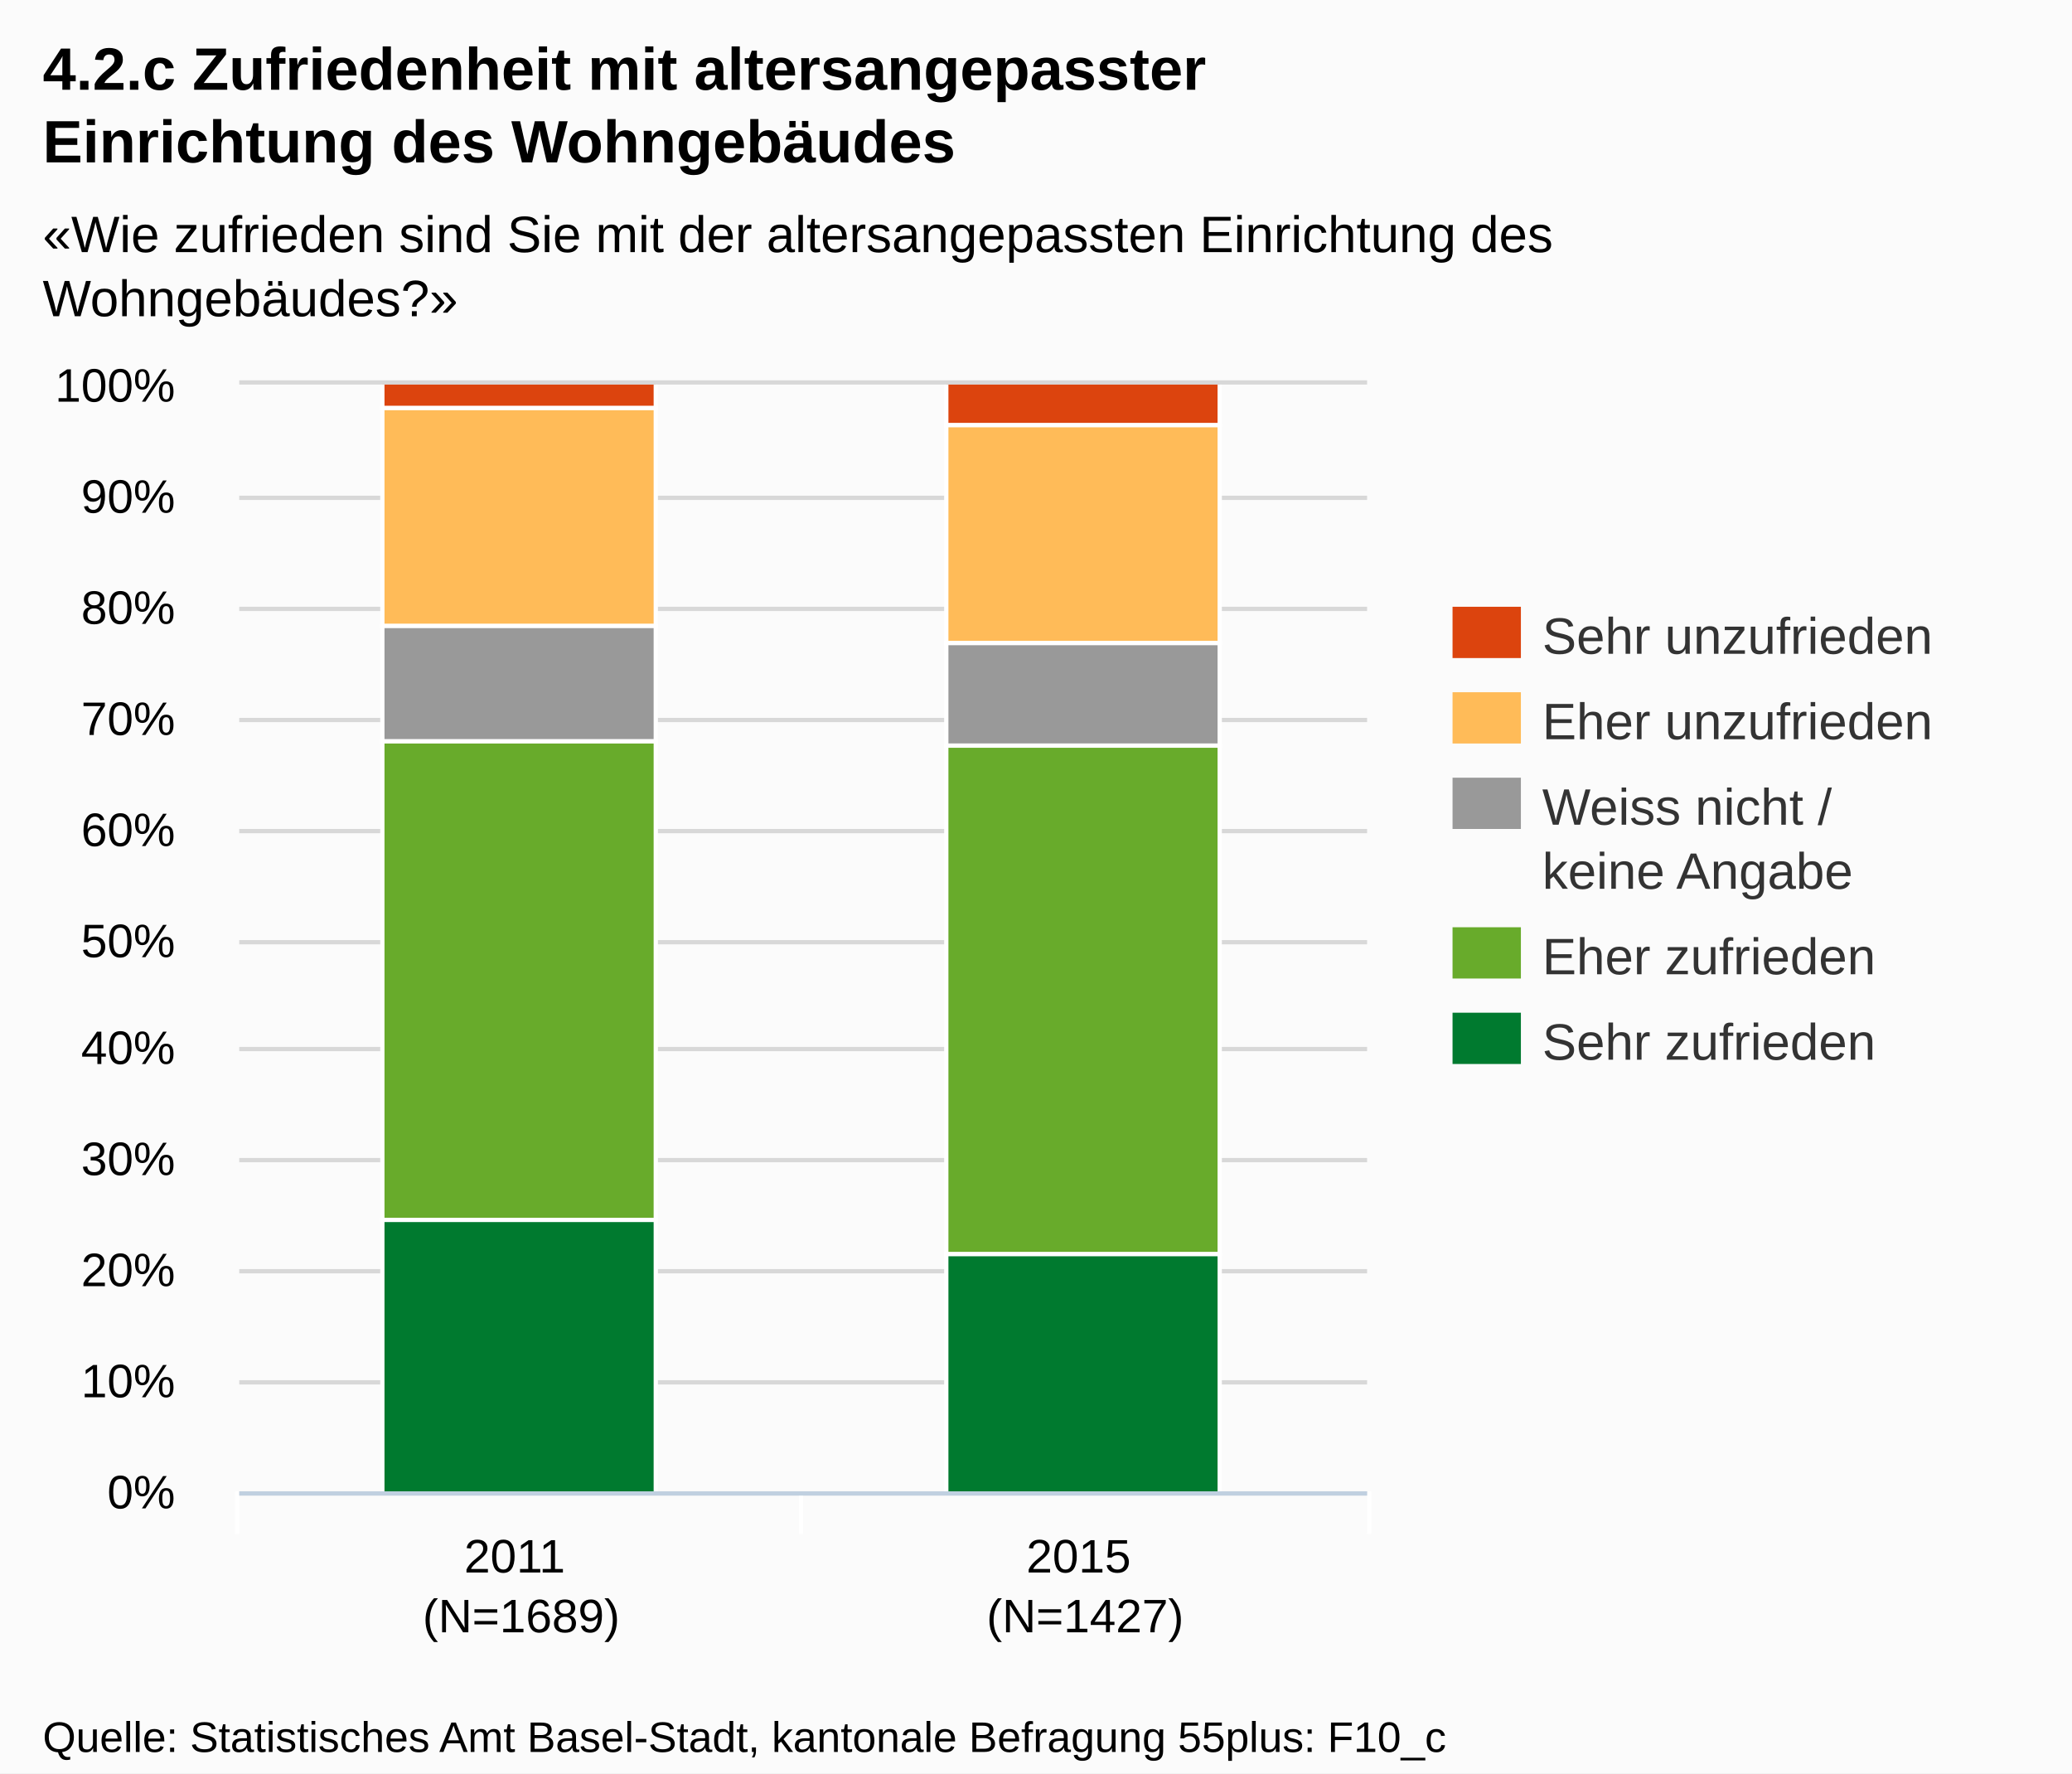
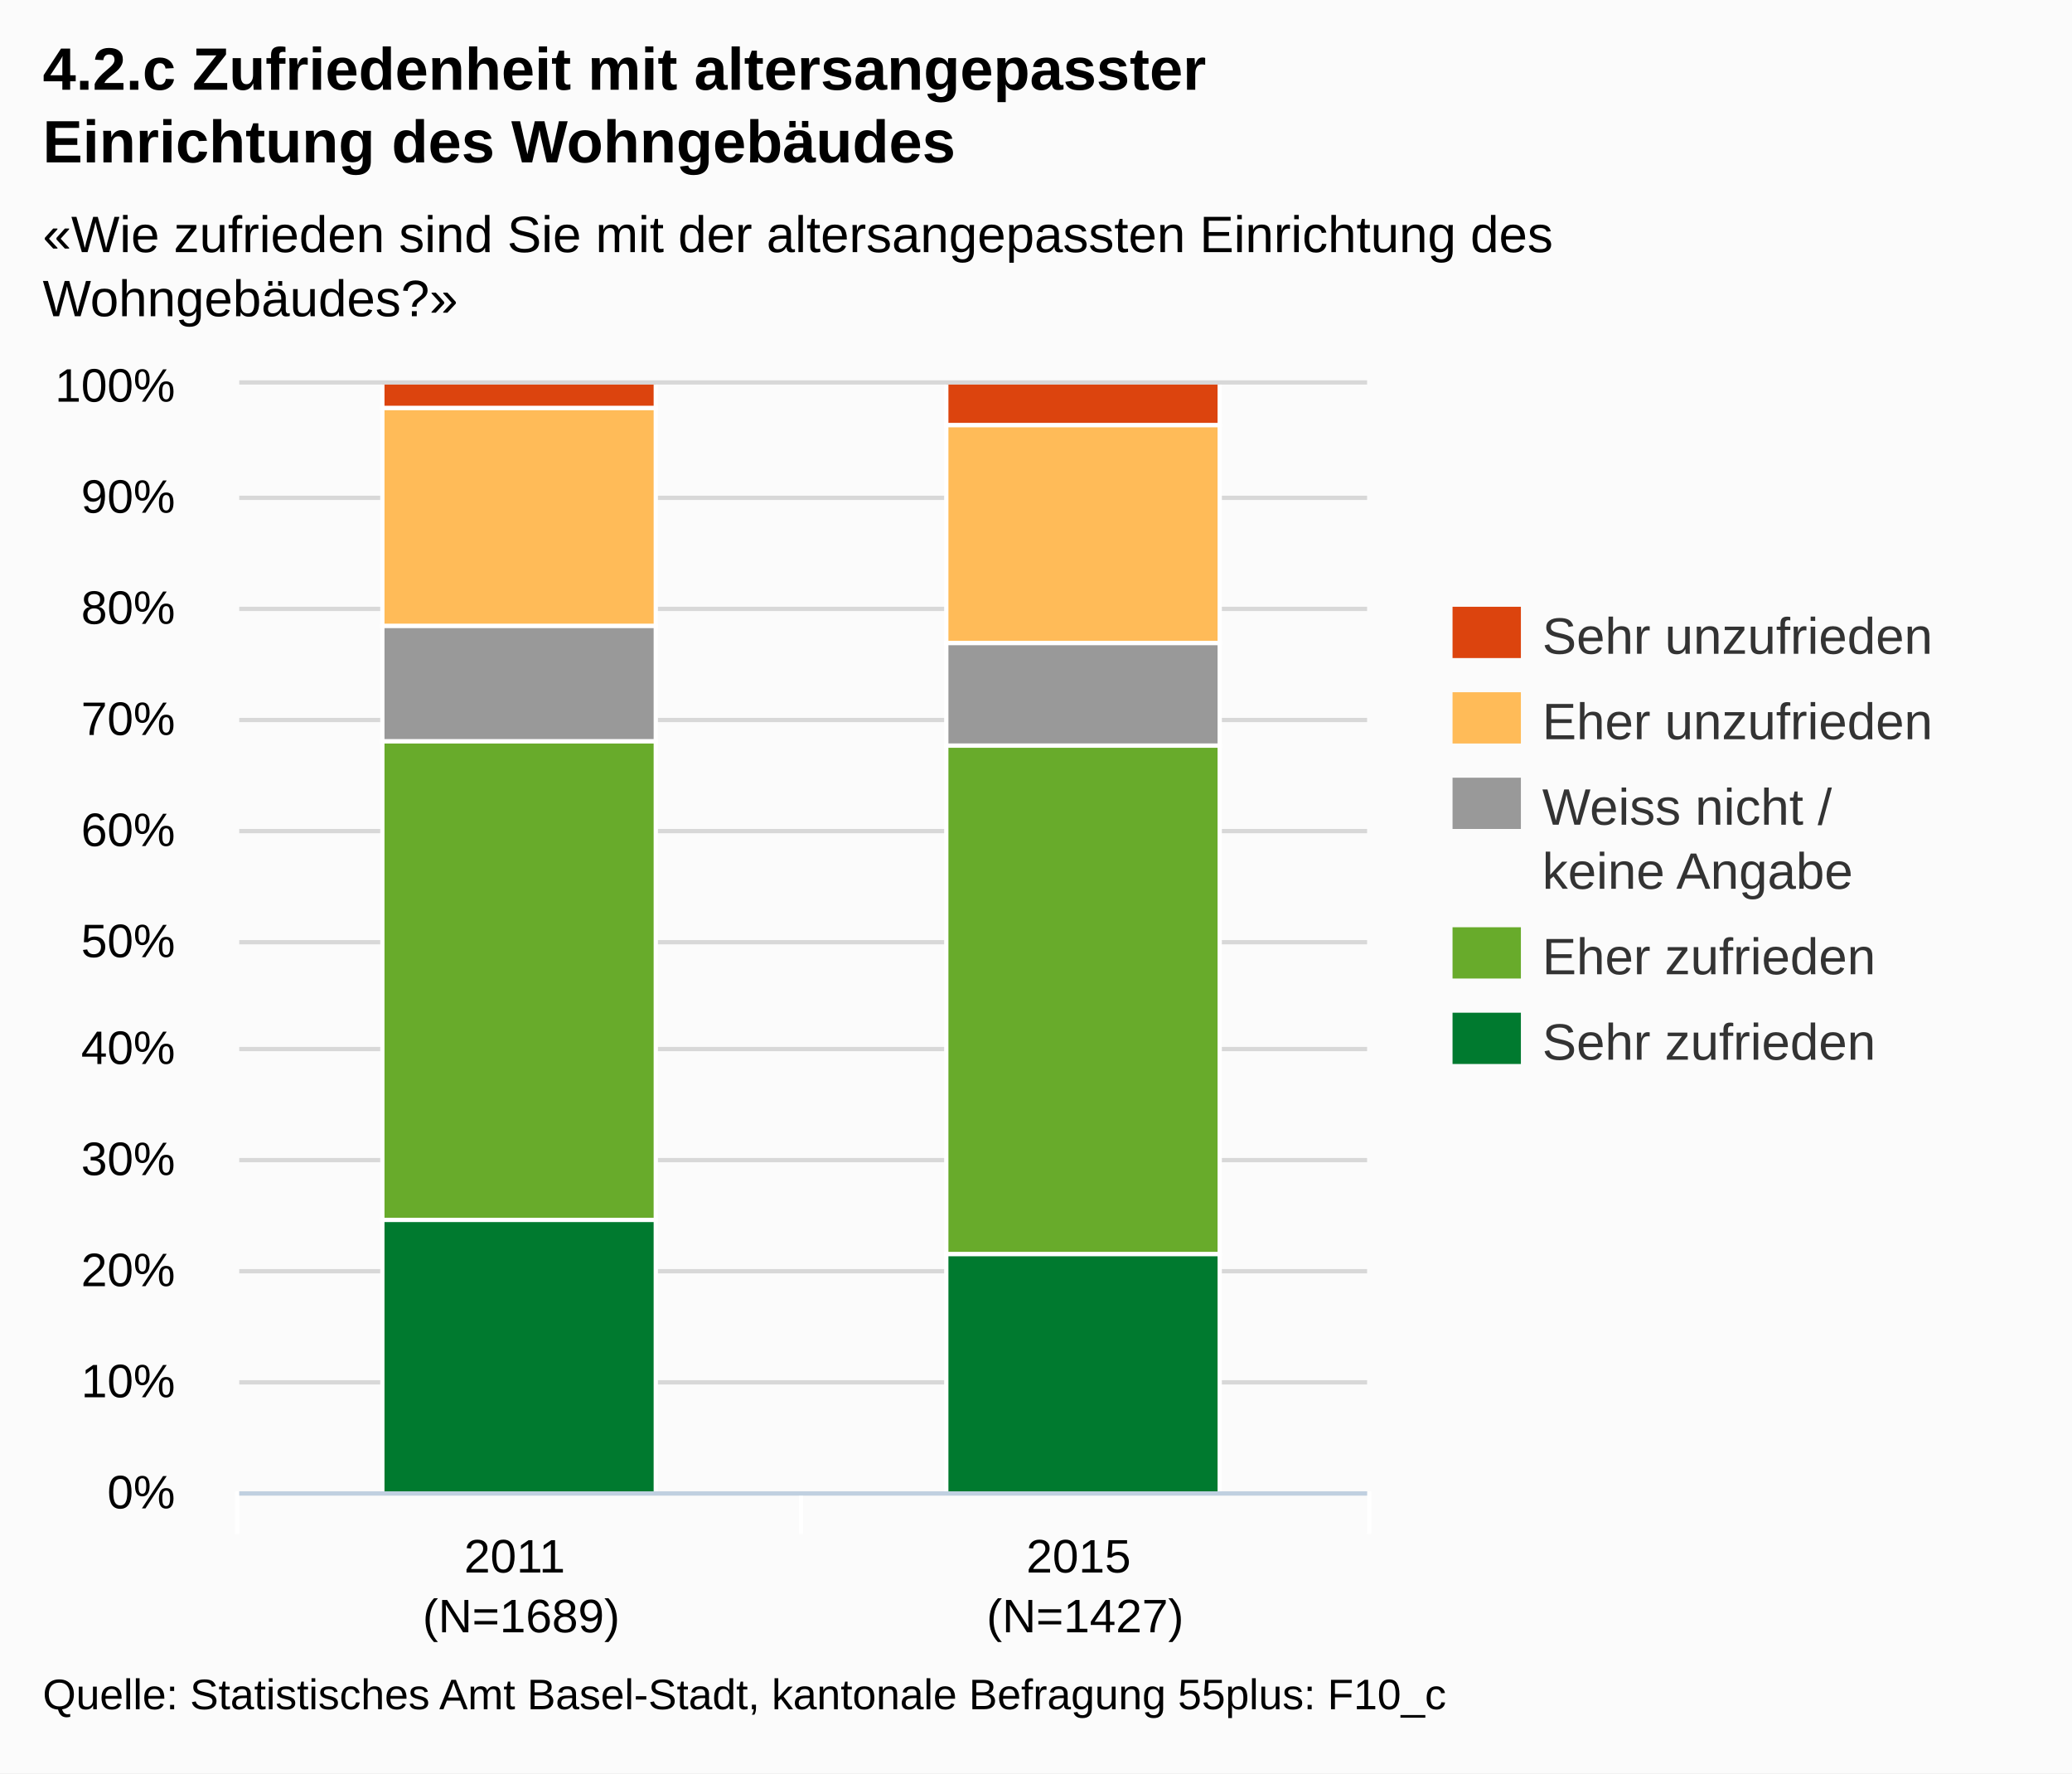
<svg xmlns="http://www.w3.org/2000/svg" version="1.1" style="font-family:Arial;font-size:12px;" viewBox="0 0 485 415">
  <defs>
    <clipPath id="highcharts-1">
      <rect x="0" y="0" width="264" height="259" />
    </clipPath>
  </defs>
  <rect x="0" y="0" width="485" height="415" fill="#fbfbfb" class=" highcharts-background" />
  <g class="highcharts-grid" />
  <g class="highcharts-grid">
    <path fill="none" d="M 56 349.5 L 320 349.5" stroke="#D8D8D8" stroke-width="1" opacity="1" />
    <path fill="none" d="M 56 323.5 L 320 323.5" stroke="#D8D8D8" stroke-width="1" opacity="1" />
    <path fill="none" d="M 56 297.5 L 320 297.5" stroke="#D8D8D8" stroke-width="1" opacity="1" />
    <path fill="none" d="M 56 271.5 L 320 271.5" stroke="#D8D8D8" stroke-width="1" opacity="1" />
    <path fill="none" d="M 56 245.5 L 320 245.5" stroke="#D8D8D8" stroke-width="1" opacity="1" />
    <path fill="none" d="M 56 220.5 L 320 220.5" stroke="#D8D8D8" stroke-width="1" opacity="1" />
    <path fill="none" d="M 56 194.5 L 320 194.5" stroke="#D8D8D8" stroke-width="1" opacity="1" />
    <path fill="none" d="M 56 168.5 L 320 168.5" stroke="#D8D8D8" stroke-width="1" opacity="1" />
    <path fill="none" d="M 56 142.5 L 320 142.5" stroke="#D8D8D8" stroke-width="1" opacity="1" />
    <path fill="none" d="M 56 116.5 L 320 116.5" stroke="#D8D8D8" stroke-width="1" opacity="1" />
    <path fill="none" d="M 56 89.5 L 320 89.5" stroke="#D8D8D8" stroke-width="1" opacity="1" />
  </g>
  <g class="highcharts-axis">
    <path fill="none" d="M 187.5 349 L 187.5 359" stroke="#FFFFFF" stroke-width="1" opacity="1" />
    <path fill="none" d="M 320.5 349 L 320.5 359" stroke="#FFFFFF" stroke-width="1" opacity="1" />
    <path fill="none" d="M 55.5 349 L 55.5 359" stroke="#FFFFFF" stroke-width="1" opacity="1" />
    <path fill="none" d="M 56 349.5 L 320 349.5" stroke="#C0D0E0" stroke-width="1" />
  </g>
  <g class="highcharts-axis" />
  <g class="highcharts-series-group">
    <g class="highcharts-series highcharts-series-0 highcharts-tracker" transform="translate(56,90) scale(1 1)" style="" clip-path="url(#highcharts-1)">
      <rect x="33.5" y="-0.5" width="64" height="6" stroke="#FFFFFF" stroke-width="1" fill="#dc440e" rx="0" ry="0" />
      <rect x="165.5" y="-0.5" width="64" height="10" stroke="#FFFFFF" stroke-width="1" fill="#dc440e" rx="0" ry="0" />
    </g>
    <g class="highcharts-markers highcharts-series-0" transform="translate(56,90) scale(1 1)" clip-path="none" />
    <g class="highcharts-series highcharts-series-1 highcharts-tracker" transform="translate(56,90) scale(1 1)" style="" clip-path="url(#highcharts-1)">
      <rect x="33.5" y="5.5" width="64" height="51" stroke="#FFFFFF" stroke-width="1" fill="#ffbb58" rx="0" ry="0" />
      <rect x="165.5" y="9.5" width="64" height="51" stroke="#FFFFFF" stroke-width="1" fill="#ffbb58" rx="0" ry="0" />
    </g>
    <g class="highcharts-markers highcharts-series-1" transform="translate(56,90) scale(1 1)" clip-path="none" />
    <g class="highcharts-series highcharts-series-2 highcharts-tracker" transform="translate(56,90) scale(1 1)" style="" clip-path="url(#highcharts-1)">
      <rect x="33.5" y="56.5" width="64" height="27" stroke="#FFFFFF" stroke-width="1" fill="#999999" rx="0" ry="0" />
      <rect x="165.5" y="60.5" width="64" height="24" stroke="#FFFFFF" stroke-width="1" fill="#999999" rx="0" ry="0" />
    </g>
    <g class="highcharts-markers highcharts-series-2" transform="translate(56,90) scale(1 1)" clip-path="none" />
    <g class="highcharts-series highcharts-series-3 highcharts-tracker" transform="translate(56,90) scale(1 1)" style="" clip-path="url(#highcharts-1)">
      <rect x="33.5" y="83.5" width="64" height="112" stroke="#FFFFFF" stroke-width="1" fill="#68ab2b" rx="0" ry="0" />
      <rect x="165.5" y="84.5" width="64" height="119" stroke="#FFFFFF" stroke-width="1" fill="#68ab2b" rx="0" ry="0" />
    </g>
    <g class="highcharts-markers highcharts-series-3" transform="translate(56,90) scale(1 1)" clip-path="none" />
    <g class="highcharts-series highcharts-series-4 highcharts-tracker" transform="translate(56,90) scale(1 1)" style="" clip-path="url(#highcharts-1)">
      <rect x="33.5" y="195.5" width="64" height="64" stroke="#FFFFFF" stroke-width="1" fill="#007a2f" rx="0" ry="0" />
      <rect x="165.5" y="203.5" width="64" height="56" stroke="#FFFFFF" stroke-width="1" fill="#007a2f" rx="0" ry="0" />
    </g>
    <g class="highcharts-markers highcharts-series-4" transform="translate(56,90) scale(1 1)" clip-path="none" />
  </g>
  <text x="10" text-anchor="start" class="highcharts-title" style="color:#000000;font-size:14px;font-weight:bold;fill:#000000;width:421px;" y="21">
    <tspan>4.2.c Zufriedenheit mit altersangepasster</tspan>
    <tspan dy="17" x="10">Einrichtung des Wohngebäudes</tspan>
  </text>
  <text x="10" text-anchor="start" class="highcharts-subtitle" style="color:#000000;font-size:12px;fill:#000000;width:421px;" y="59">
    <tspan>«Wie zufrieden sind Sie mit der altersangepassten Einrichtung des</tspan>
    <tspan dy="15" x="10">Wohngebäudes?»</tspan>
  </text>
  <g class="highcharts-legend" transform="translate(332,135)">
    <g>
      <g>
        <g class="highcharts-legend-item" transform="translate(8,3)">
          <text x="21" style="color:#333333;font-size:12px;font-weight:normal;cursor:pointer;fill:#333333;" text-anchor="start" y="15">
            <tspan>Sehr unzufrieden</tspan>
          </text>
          <rect x="0" y="4" width="16" height="12" fill="#dc440e" />
        </g>
        <g class="highcharts-legend-item" transform="translate(8,23)">
          <text x="21" y="15" style="color:#333333;font-size:12px;font-weight:normal;cursor:pointer;fill:#333333;" text-anchor="start">
            <tspan>Eher unzufrieden</tspan>
          </text>
          <rect x="0" y="4" width="16" height="12" fill="#ffbb58" />
        </g>
        <g class="highcharts-legend-item" transform="translate(8,43)">
          <text x="21" y="15" style="color:#333333;font-size:12px;font-weight:normal;cursor:pointer;fill:#333333;" text-anchor="start">
            <tspan>Weiss nicht /</tspan>
            <tspan x="21" dy="15">keine Angabe</tspan>
          </text>
          <rect x="0" y="4" width="16" height="12" fill="#999999" />
        </g>
        <g class="highcharts-legend-item" transform="translate(8,78)">
          <text x="21" y="15" style="color:#333333;font-size:12px;font-weight:normal;cursor:pointer;fill:#333333;" text-anchor="start">
            <tspan>Eher zufrieden</tspan>
          </text>
          <rect x="0" y="4" width="16" height="12" fill="#68ab2b" />
        </g>
        <g class="highcharts-legend-item" transform="translate(8,98)">
          <text x="21" y="15" style="color:#333333;font-size:12px;font-weight:normal;cursor:pointer;fill:#333333;" text-anchor="start">
            <tspan>Sehr zufrieden</tspan>
          </text>
          <rect x="0" y="4" width="16" height="12" fill="#007a2f" />
        </g>
      </g>
    </g>
  </g>
  <g class="highcharts-axis-labels highcharts-xaxis-labels">
    <text x="122" style="color:#000000;cursor:default;font-size:11px;fill:#000000;" text-anchor="middle" transform="translate(0,0)" y="368" opacity="1">
      <tspan>2011</tspan>
      <tspan x="122" dy="14">(N=1689)</tspan>
    </text>
    <text x="254" style="color:#000000;cursor:default;font-size:11px;fill:#000000;" text-anchor="middle" transform="translate(0,0)" y="368" opacity="1">
      <tspan>2015</tspan>
      <tspan x="254" dy="14">(N=1427)</tspan>
    </text>
  </g>
  <g class="highcharts-axis-labels highcharts-yaxis-labels">
    <text x="41" style="color:#000000;cursor:default;font-size:11px;fill:#000000;width:150px;text-overflow:clip;" text-anchor="end" transform="translate(0,0)" y="353" opacity="1">
      <tspan>0%</tspan>
    </text>
    <text x="41" style="color:#000000;cursor:default;font-size:11px;fill:#000000;width:150px;text-overflow:clip;" text-anchor="end" transform="translate(0,0)" y="327" opacity="1">
      <tspan>10%</tspan>
    </text>
    <text x="41" style="color:#000000;cursor:default;font-size:11px;fill:#000000;width:150px;text-overflow:clip;" text-anchor="end" transform="translate(0,0)" y="301" opacity="1">
      <tspan>20%</tspan>
    </text>
    <text x="41" style="color:#000000;cursor:default;font-size:11px;fill:#000000;width:150px;text-overflow:clip;" text-anchor="end" transform="translate(0,0)" y="275" opacity="1">
      <tspan>30%</tspan>
    </text>
    <text x="41" style="color:#000000;cursor:default;font-size:11px;fill:#000000;width:150px;text-overflow:clip;" text-anchor="end" transform="translate(0,0)" y="249" opacity="1">
      <tspan>40%</tspan>
    </text>
    <text x="41" style="color:#000000;cursor:default;font-size:11px;fill:#000000;width:150px;text-overflow:clip;" text-anchor="end" transform="translate(0,0)" y="224" opacity="1">
      <tspan>50%</tspan>
    </text>
    <text x="41" style="color:#000000;cursor:default;font-size:11px;fill:#000000;width:150px;text-overflow:clip;" text-anchor="end" transform="translate(0,0)" y="198" opacity="1">
      <tspan>60%</tspan>
    </text>
    <text x="41" style="color:#000000;cursor:default;font-size:11px;fill:#000000;width:150px;text-overflow:clip;" text-anchor="end" transform="translate(0,0)" y="172" opacity="1">
      <tspan>70%</tspan>
    </text>
    <text x="41" style="color:#000000;cursor:default;font-size:11px;fill:#000000;width:150px;text-overflow:clip;" text-anchor="end" transform="translate(0,0)" y="146" opacity="1">
      <tspan>80%</tspan>
    </text>
    <text x="41" style="color:#000000;cursor:default;font-size:11px;fill:#000000;width:150px;text-overflow:clip;" text-anchor="end" transform="translate(0,0)" y="120" opacity="1">
      <tspan>90%</tspan>
    </text>
    <text x="41" style="color:#000000;cursor:default;font-size:11px;fill:#000000;width:150px;text-overflow:clip;" text-anchor="end" transform="translate(0,0)" y="94" opacity="1">
      <tspan>100%</tspan>
    </text>
  </g>
  <g class="highcharts-tooltip" style="cursor:default;padding:0;pointer-events:none;white-space:nowrap;" transform="translate(0,-9000000000)">
    <path fill="none" d="M 3.5 0.5 L 13.5 0.5 C 16.5 0.5 16.5 0.5 16.5 3.5 L 16.5 13.5 C 16.5 16.5 16.5 16.5 13.5 16.5 L 3.5 16.5 C 0.5 16.5 0.5 16.5 0.5 13.5 L 0.5 3.5 C 0.5 0.5 0.5 0.5 3.5 0.5" isShadow="true" stroke="black" stroke-width="5" transform="translate(1, 1)" opacity="0.05" />
    <path fill="none" d="M 3.5 0.5 L 13.5 0.5 C 16.5 0.5 16.5 0.5 16.5 3.5 L 16.5 13.5 C 16.5 16.5 16.5 16.5 13.5 16.5 L 3.5 16.5 C 0.5 16.5 0.5 16.5 0.5 13.5 L 0.5 3.5 C 0.5 0.5 0.5 0.5 3.5 0.5" isShadow="true" stroke="black" stroke-width="3" transform="translate(1, 1)" opacity="0.1" />
    <path fill="none" d="M 3.5 0.5 L 13.5 0.5 C 16.5 0.5 16.5 0.5 16.5 3.5 L 16.5 13.5 C 16.5 16.5 16.5 16.5 13.5 16.5 L 3.5 16.5 C 0.5 16.5 0.5 16.5 0.5 13.5 L 0.5 3.5 C 0.5 0.5 0.5 0.5 3.5 0.5" isShadow="true" stroke="black" stroke-width="1" transform="translate(1, 1)" opacity="0.15" />
    <path fill="rgba(249, 249, 249, .85)" d="M 3.5 0.5 L 13.5 0.5 C 16.5 0.5 16.5 0.5 16.5 3.5 L 16.5 13.5 C 16.5 16.5 16.5 16.5 13.5 16.5 L 3.5 16.5 C 0.5 16.5 0.5 16.5 0.5 13.5 L 0.5 3.5 C 0.5 0.5 0.5 0.5 3.5 0.5" />
    <text x="8" style="font-size:12px;color:#333333;fill:#333333;" y="20" />
  </g>
-   <text x="10" text-anchor="start" style="cursor:default;color:#000000;font-size:10px;fill:#000000;" y="410">
+   <text x="10" text-anchor="start" style="cursor:default;color:#000000;font-size:10px;fill:#000000;" y="400">
    <tspan>Quelle: Statistisches Amt Basel-Stadt, kantonale Befragung 55plus: F10_c</tspan>
  </text>
</svg>
